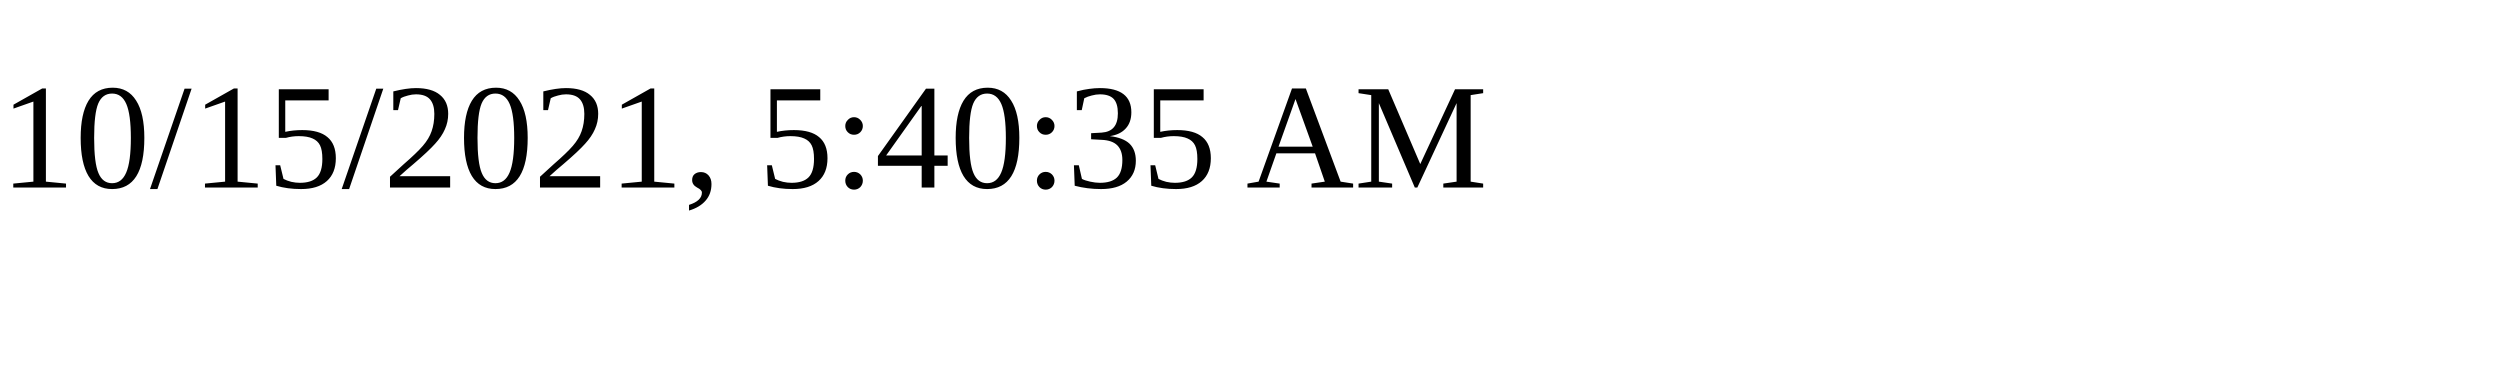
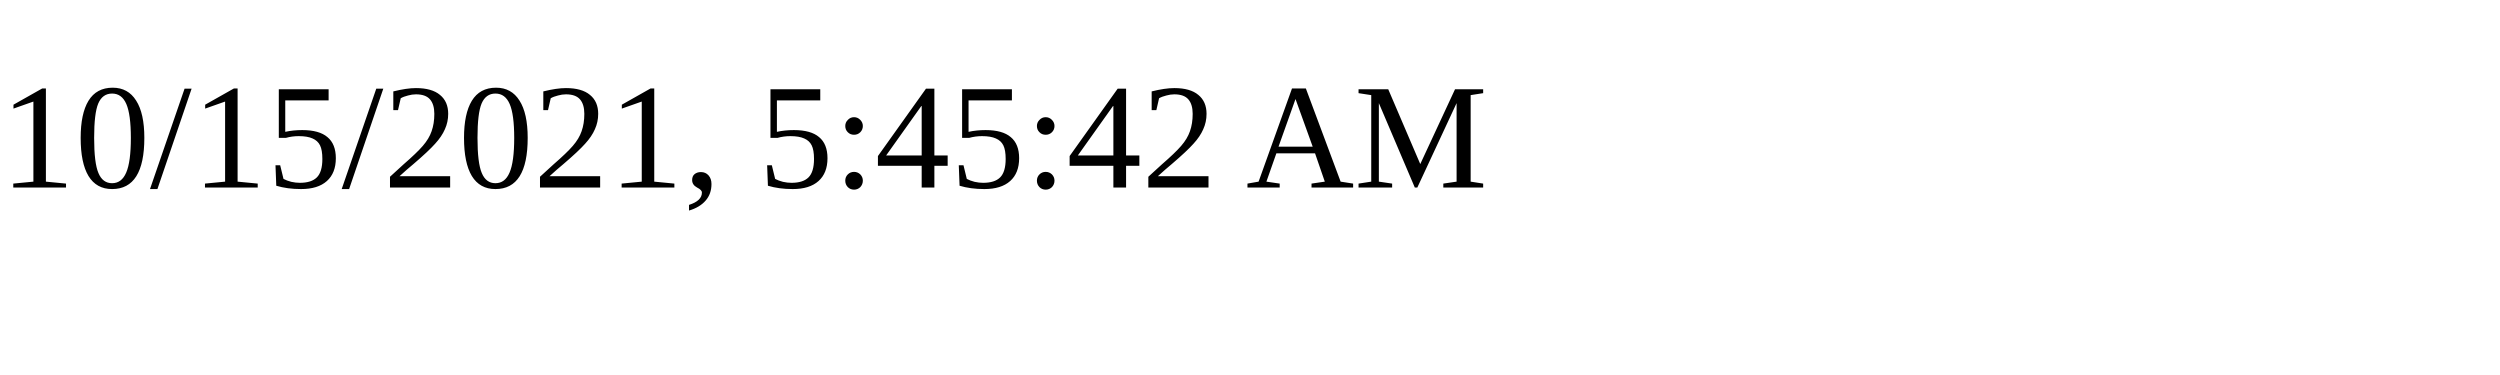
<svg xmlns="http://www.w3.org/2000/svg" height="30" width="200">
-   <text x="0" y="15">10/15/2021, 5:40:35 AM</text>
+   <text x="0" y="15">10/15/2021, 5:45:42 AM</text>
</svg>
